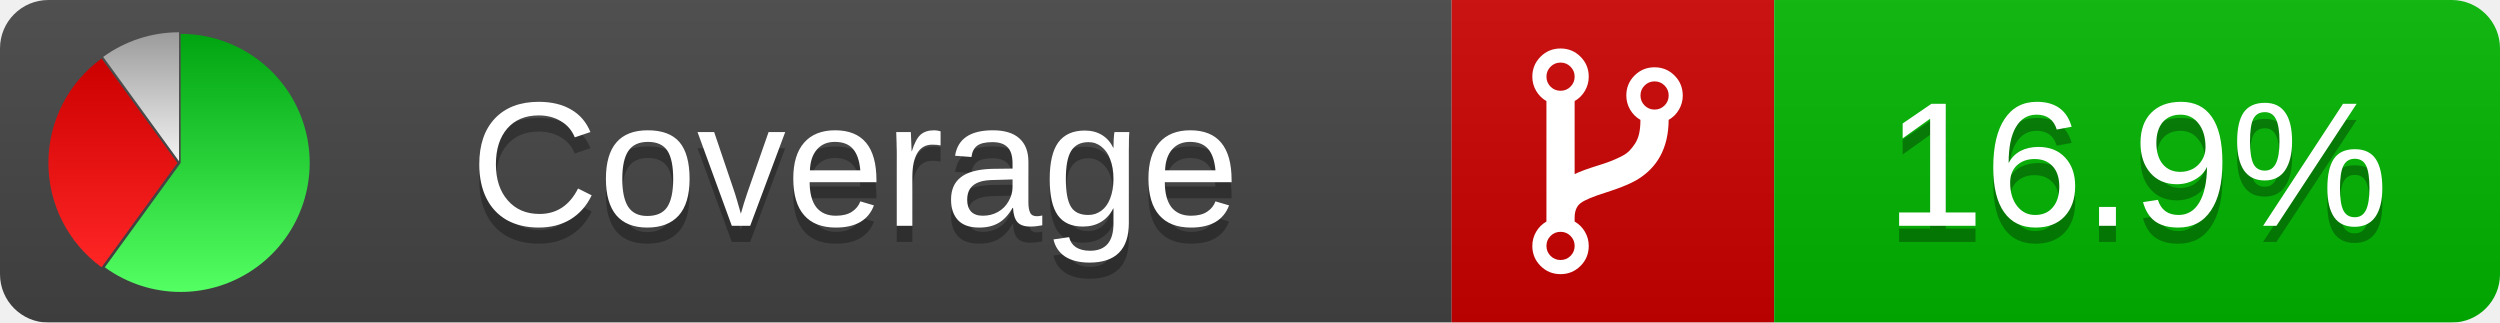
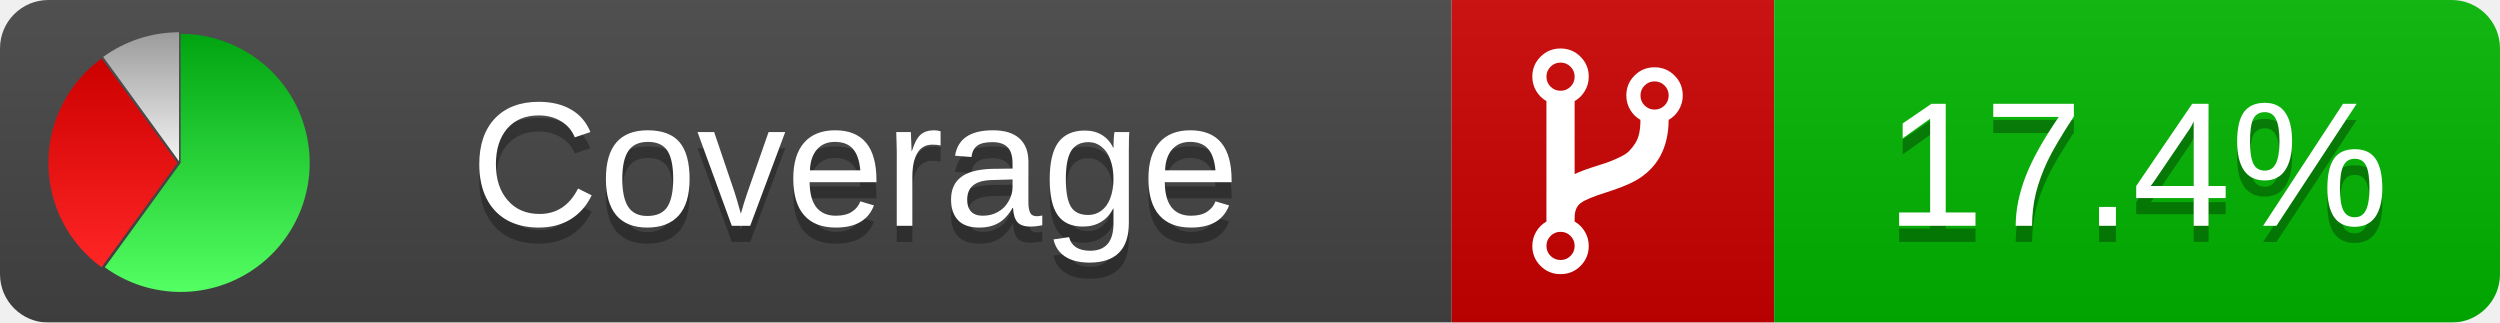
<svg xmlns="http://www.w3.org/2000/svg" xmlns:xlink="http://www.w3.org/1999/xlink" width="155" height="20">
  <style type="text/css">
          
            @keyframes fadeout {
              0 % { visibility: visible; opacity: 1; }
              40% { visibility: visible; opacity: 1; }
              50% { visibility: hidden; opacity: 0; }
              90% { visibility: hidden; opacity: 0; }
              100% { visibility: visible; opacity: 1; }
            }
            @keyframes fadein {
              0% { visibility: hidden; opacity: 0; }
              40% { visibility: hidden; opacity: 0; }
              50% { visibility: visible; opacity: 1; }
              90% { visibility: visible; opacity: 1; }
              100% { visibility: hidden; opacity: 0; }
            }
            .linecoverage {
                animation-duration: 10s;
                animation-name: fadeout;
                animation-iteration-count: infinite;
            }
            .branchcoverage {
                animation-duration: 10s;
                animation-name: fadein;
                animation-iteration-count: infinite;
            }
          
    </style>
  <defs>
    <linearGradient id="gradient" x2="0" y2="100%">
      <stop offset="0" stop-color="#bbb" stop-opacity=".1" />
      <stop offset="1" stop-opacity=".1" />
    </linearGradient>
    <linearGradient id="green" x2="0" y2="100%">
      <stop offset="0" stop-color="#00A410" />
      <stop offset="1" stop-color="#53FF63" />
    </linearGradient>
    <linearGradient id="red" x2="0" y2="100%">
      <stop offset="0" stop-color="#C00" />
      <stop offset="1" stop-color="#FF2525" />
    </linearGradient>
    <linearGradient id="gray" x2="0" y2="100%">
      <stop offset="0" stop-color="#9B9B9B" />
      <stop offset="1" stop-color="#F3F3F3" />
    </linearGradient>
    <mask id="mask">
      <rect width="155" height="20" rx="3" fill="#fff" />
    </mask>
    <g id="icon">
      <path style="fill:url(#green);" d="M205,202.5 l0,-200 a200,200 0 1,1 -117.558,361.803 z" />
      <path style="fill:url(#red);" d="M200,202.5 l-117.558,161.803 a200,200 0 0,1 0,-323.607 z" />
      <path style="fill:url(#gray);" d="M202.5,200 l-117.558,-161.803 a200,200 0 0,1 117.558,-38.196 z" />
    </g>
  </defs>
  <g mask="url(#mask)">
    <rect x="0" y="0" width="90" height="20" fill="#444" />
    <rect x="90" y="0" width="20" height="20" fill="#c00" />
    <rect x="110" y="0" width="45" height="20" fill="#00B600" />
    <rect x="0" y="0" width="155" height="20" fill="url(#gradient)" />
  </g>
  <g>
    <path class="" fill="#fff" d="m 97.628,15.247 q 0,-0.364 -0.255,-0.619 -0.255,-0.255 -0.619,-0.255 -0.364,0 -0.619,0.255 -0.255,0.255 -0.255,0.619 0,0.364 0.255,0.619 0.255,0.255 0.619,0.255 0.364,0 0.619,-0.255 0.255,-0.255 0.255,-0.619 z m 0,-10.493 q 0,-0.364 -0.255,-0.619 -0.255,-0.255 -0.619,-0.255 -0.364,0 -0.619,0.255 -0.255,0.255 -0.255,0.619 0,0.364 0.255,0.619 0.255,0.255 0.619,0.255 0.364,0 0.619,-0.255 0.255,-0.255 0.255,-0.619 z m 5.83,1.166 q 0,-0.364 -0.255,-0.619 -0.255,-0.255 -0.619,-0.255 -0.364,0 -0.619,0.255 -0.255,0.255 -0.255,0.619 0,0.364 0.255,0.619 0.255,0.255 0.619,0.255 0.364,0 0.619,-0.255 0.255,-0.255 0.255,-0.619 z m 0.874,0 q 0,0.474 -0.237,0.879 -0.237,0.405 -0.638,0.633 -0.018,2.614 -2.059,3.771 -0.619,0.346 -1.849,0.738 -1.166,0.364 -1.544,0.647 -0.378,0.282 -0.378,0.911 l 0,0.237 q 0.401,0.228 0.638,0.633 0.237,0.405 0.237,0.879 0,0.729 -0.51,1.239 -0.51,0.51 -1.239,0.51 -0.729,0 -1.239,-0.51 -0.51,-0.51 -0.51,-1.239 0,-0.474 0.237,-0.879 0.237,-0.405 0.638,-0.633 l 0,-7.469 q -0.401,-0.228 -0.638,-0.633 -0.237,-0.405 -0.237,-0.879 0,-0.729 0.51,-1.239 0.51,-0.51 1.239,-0.51 0.729,0 1.239,0.51 0.51,0.51 0.51,1.239 0,0.474 -0.237,0.879 -0.237,0.405 -0.638,0.633 l 0,4.527 q 0.492,-0.237 1.403,-0.519 0.501,-0.155 0.797,-0.269 0.296,-0.114 0.642,-0.282 0.346,-0.169 0.537,-0.36 0.191,-0.191 0.369,-0.465 0.178,-0.273 0.255,-0.633 0.077,-0.36 0.077,-0.833 -0.401,-0.228 -0.638,-0.633 -0.237,-0.405 -0.237,-0.879 0,-0.729 0.51,-1.239 0.51,-0.51 1.239,-0.51 0.729,0 1.239,0.51 0.51,0.51 0.51,1.239 z" />
  </g>
  <g fill="#fff" text-anchor="middle" font-family="Verdana,Arial,Geneva,sans-serif" font-size="11">
    <a xlink:href="https://github.com/danielpalme/ReportGenerator" target="_top">
      <use xlink:href="#icon" transform="translate(3,2) scale(.04)" />
    </a>
    <text x="53" y="15" fill="#010101" fill-opacity=".3">Coverage</text>
    <text x="53" y="14" fill="#fff">Coverage</text>
-     <text class="" x="132.5" y="15" fill="#010101" fill-opacity=".3">16.9%</text>
-     <text class="" x="132.5" y="14">16.9%</text>
+     <text class="" x="132.5" y="15" fill="#010101" fill-opacity=".3">17.4%</text>
+     <text class="" x="132.5" y="14">17.4%</text>
  </g>
  <g>
    <rect class="" x="90" y="0" width="65" height="20" fill-opacity="0" />
  </g>
</svg>
